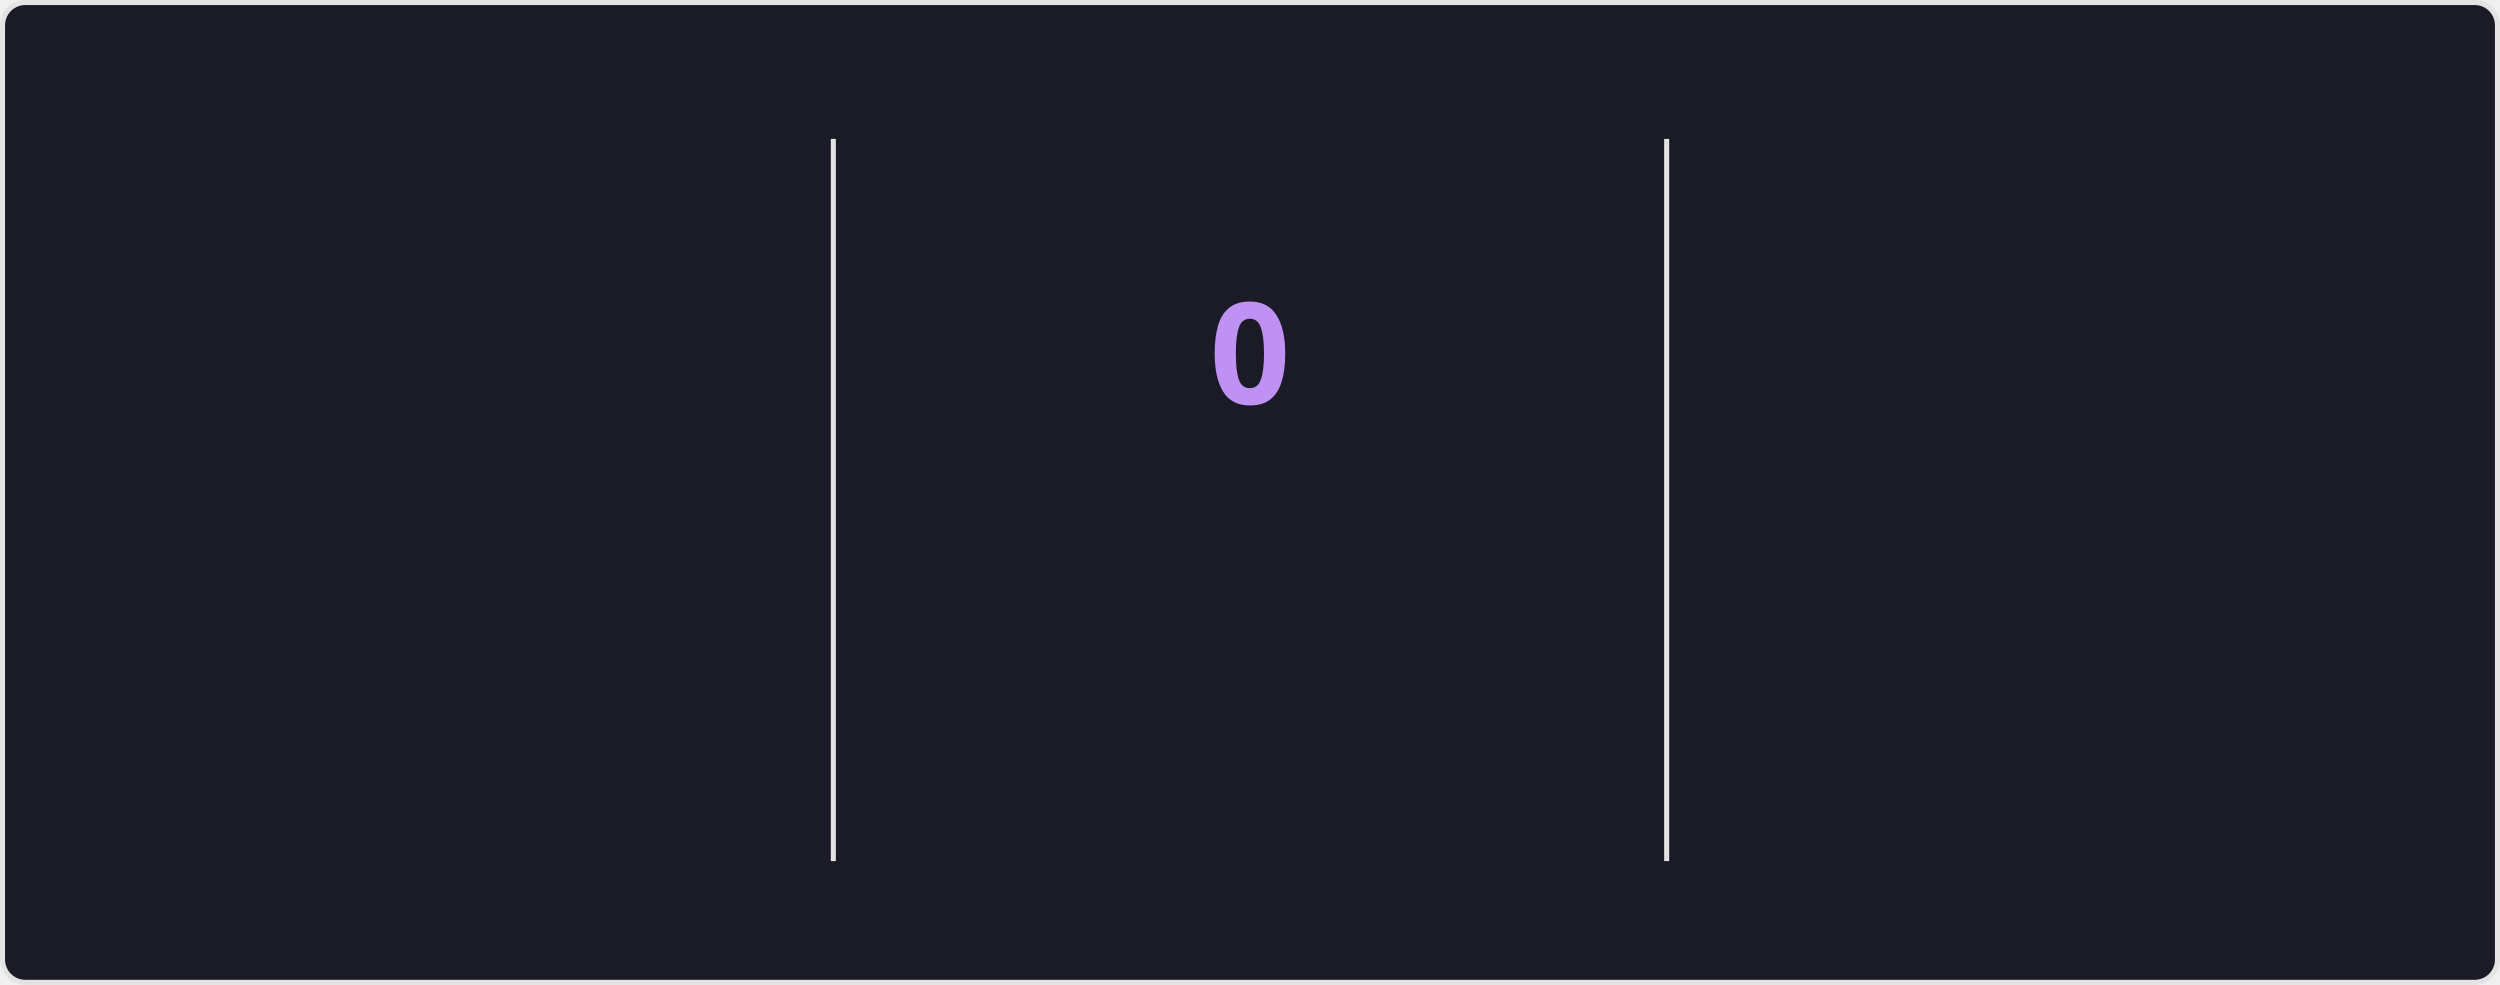
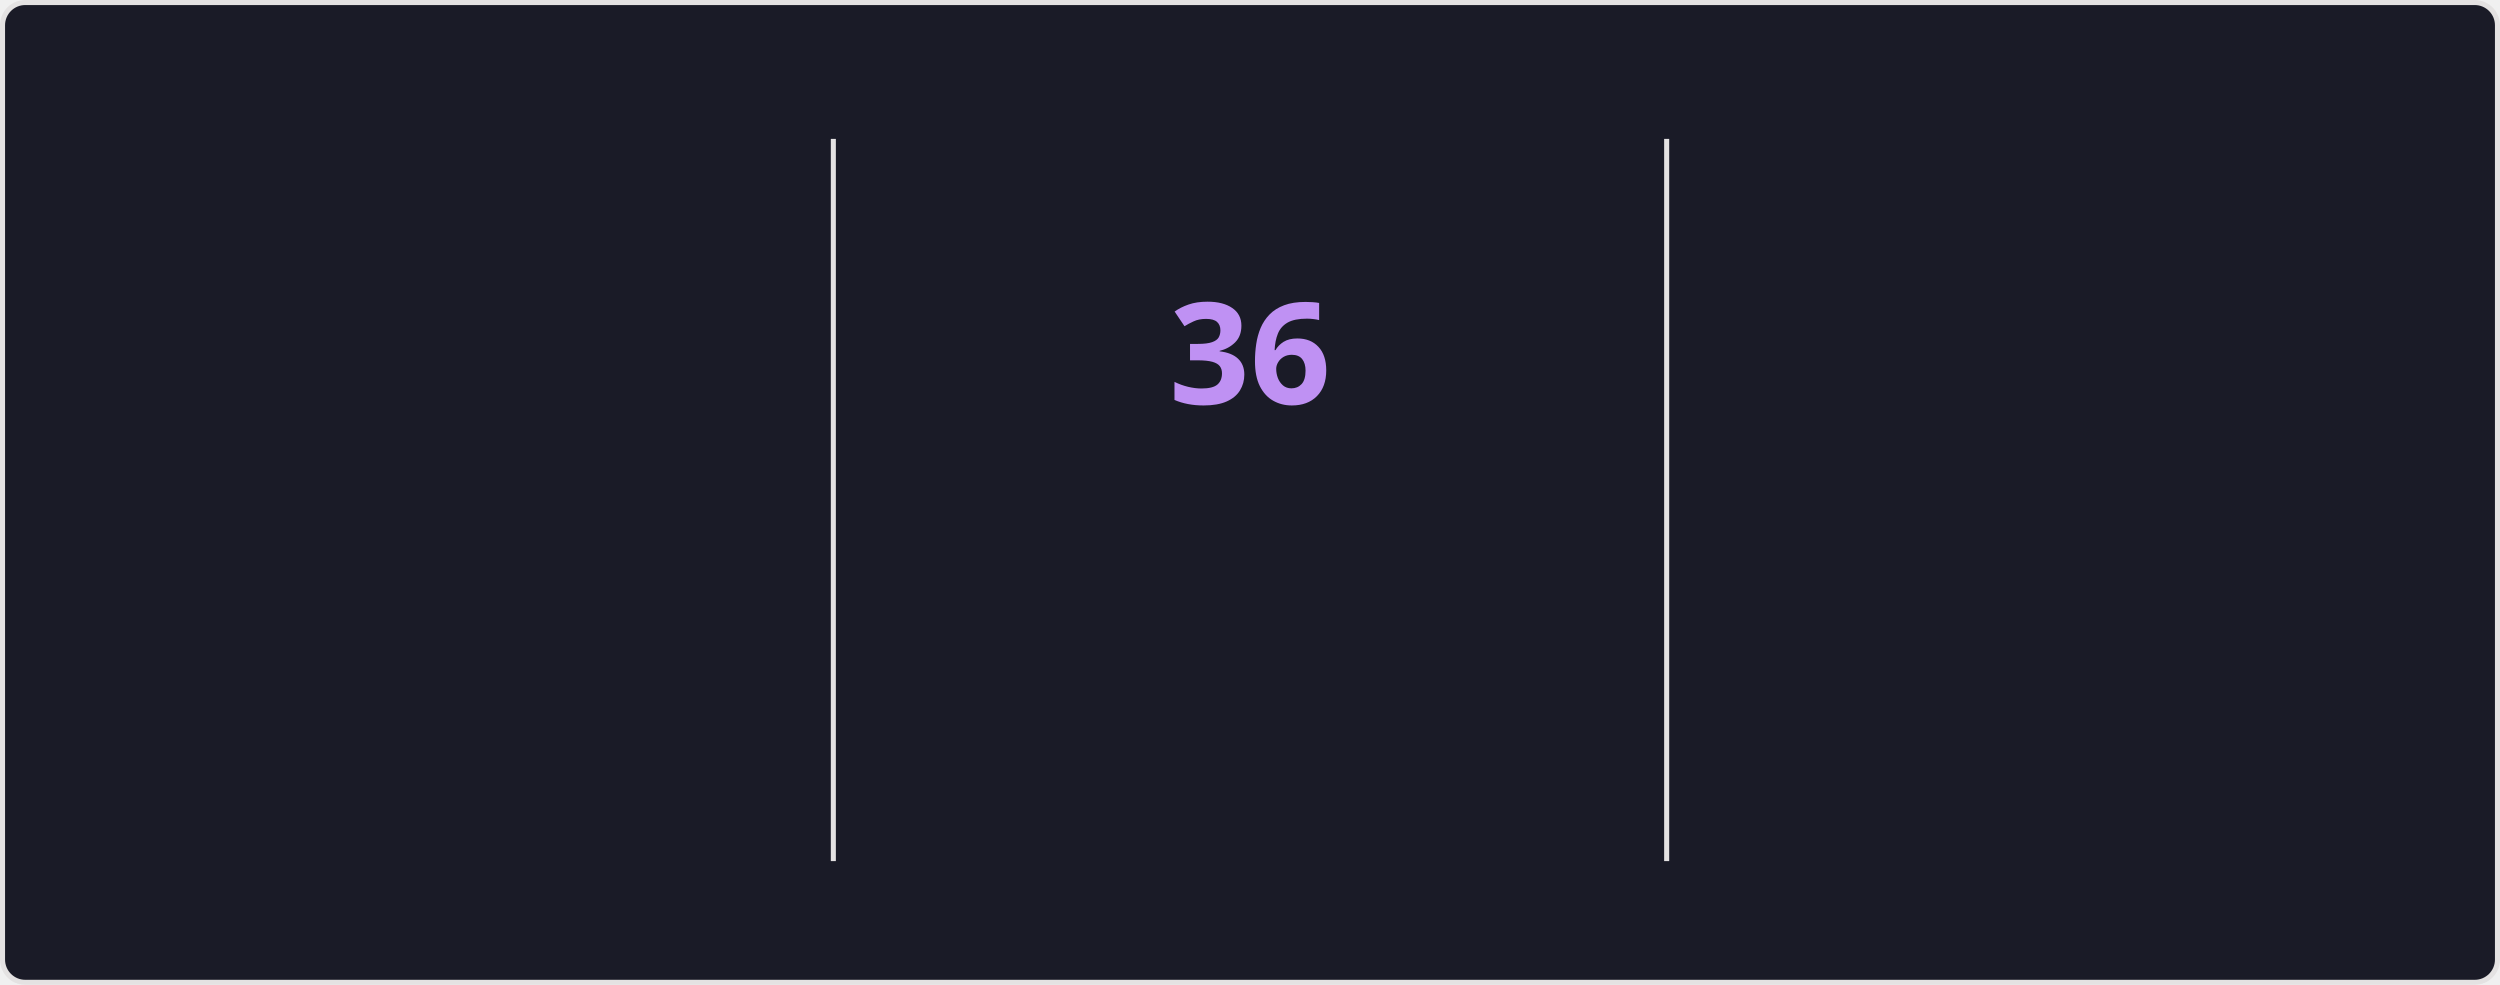
<svg xmlns="http://www.w3.org/2000/svg" style="isolation: isolate" viewBox="0 0 495 195" width="495px" height="195px" direction="ltr">
  <style>
    @keyframes currstreak {
      0% { font-size: 3px; opacity: 0.2; }
      80% { font-size: 34px; opacity: 1; }
      100% { font-size: 28px; opacity: 1; }
    }
    @keyframes fadein {
      0% { opacity: 0; }
      100% { opacity: 1; }
    }
    .big-number {
      font-family: "Segoe UI", Ubuntu, sans-serif;
      font-weight: 700;
      font-size: 28px;
      fill: #70a5fd;
    }
    .label {
      font-family: "Segoe UI", Ubuntu, sans-serif;
      font-weight: 400;
      font-size: 14px;
      fill: #70a5fd;
    }
    .range-text {
      font-family: "Segoe UI", Ubuntu, sans-serif;
      font-weight: 400;
      font-size: 12px;
      fill: #38bdae;
    }
    .current-streak-num {
      font-family: "Segoe UI", Ubuntu, sans-serif;
      font-weight: 700;
      font-size: 28px;
      fill: #bf91f3;
    }</style>
  <defs>
    <clipPath id="outer_rectangle">
      <rect width="495" height="195" rx="4.5" />
    </clipPath>
    <mask id="mask_out_ring_behind_fire">
      <rect width="495" height="195" fill="white" />
      <ellipse id="mask-ellipse" cx="247.5" cy="32" rx="13" ry="18" fill="black" />
    </mask>
  </defs>
  <g clip-path="url(#outer_rectangle)">
    <g style="isolation: isolate">
      <rect fill="#1a1b27" rx="4.5" x="0.5" y="0.5" width="494" height="194" stroke="#e4e2e2" />
    </g>
    <g style="isolation: isolate">
      <line x1="165" y1="28" x2="165" y2="170" vector-effect="non-scaling-stroke" stroke-width="1" stroke="#e4e2e2" stroke-linejoin="miter" stroke-linecap="square" stroke-miterlimit="3" />
      <line x1="330" y1="28" x2="330" y2="170" vector-effect="non-scaling-stroke" stroke-width="1" stroke="#e4e2e2" stroke-linejoin="miter" stroke-linecap="square" stroke-miterlimit="3" />
    </g>
    <g style="isolation: isolate">
      <g transform="translate(82.5, 48)">
        <text x="0" y="32" stroke-width="0" text-anchor="middle" class="big-number" style="opacity: 0; animation: fadein 0.5s linear forwards 0.6s">
            5.9K
          </text>
      </g>
      <g transform="translate(82.5, 84)">
        <text x="0" y="32" stroke-width="0" text-anchor="middle" class="label" style="opacity: 0; animation: fadein 0.5s linear forwards 0.7s">
            Total Contributions
          </text>
      </g>
      <g transform="translate(82.5, 114)">
        <text x="0" y="32" stroke-width="0" text-anchor="middle" class="range-text" style="opacity: 0; animation: fadein 0.5s linear forwards 0.8s">
            Aug 17 - Present
          </text>
      </g>
    </g>
    <g style="isolation: isolate">
      <g mask="url(#mask_out_ring_behind_fire)">
        <circle cx="247.5" cy="71" r="40" fill="none" stroke="#70a5fd" stroke-width="5" style="opacity: 0; animation: fadein 0.5s linear forwards 0.4s" />
      </g>
      <g transform="translate(247.5, 19.5)" stroke-opacity="0" style="opacity: 0; animation: fadein 0.5s linear forwards 0.6s">
        <path d="M -12 -0.5 L 15 -0.5 L 15 23.5 L -12 23.5 L -12 -0.5 Z" fill="none" />
        <path d="M 1.5 0.67 C 1.5 0.67 2.24 3.32 2.24 5.47 C 2.24 7.53 0.89 9.2 -1.17 9.2 C -3.23 9.2 -4.79 7.53 -4.79 5.47 L -4.76 5.11 C -6.78 7.51 -8 10.62 -8 13.99 C -8 18.41 -4.42 22 0 22 C 4.42 22 8 18.41 8 13.99 C 8 8.6 5.41 3.79 1.5 0.67 Z M -0.29 19 C -2.07 19 -3.51 17.6 -3.51 15.86 C -3.51 14.24 -2.46 13.1 -0.7 12.74 C 1.07 12.38 2.9 11.53 3.92 10.16 C 4.31 11.45 4.51 12.81 4.51 14.2 C 4.51 16.85 2.36 19 -0.29 19 Z" fill="#70a5fd" stroke-opacity="0" />
      </g>
      <g transform="translate(247.5, 48)">
        <text x="0" y="32" stroke-width="0" text-anchor="middle" class="current-streak-num" style="animation: currstreak 0.6s linear forwards">
-             0
+             36
          </text>
      </g>
      <g transform="translate(247.5, 108)">
        <text x="0" y="32" stroke-width="0" text-anchor="middle" class="label" style="opacity: 0; animation: fadein 0.5s linear forwards 0.9s">
            Current Streak
          </text>
      </g>
      <g transform="translate(247.5, 145)">
        <text x="0" y="21" stroke-width="0" text-anchor="middle" class="range-text" style="opacity: 0; animation: fadein 0.5s linear forwards 0.9s">
-             0 days
+             Jul 12 - Aug 16
          </text>
      </g>
    </g>
    <g style="isolation: isolate">
      <g transform="translate(412.5, 48)">
        <text x="0" y="32" stroke-width="0" text-anchor="middle" class="big-number" style="opacity: 0; animation: fadein 0.5s linear forwards 1.2s">
-             35
+             36
          </text>
      </g>
      <g transform="translate(412.5, 84)">
        <text x="0" y="32" stroke-width="0" text-anchor="middle" class="label" style="opacity: 0; animation: fadein 0.5s linear forwards 1.3s">
            Longest Streak
          </text>
      </g>
      <g transform="translate(412.5, 114)">
        <text x="0" y="32" stroke-width="0" text-anchor="middle" class="range-text" style="opacity: 0; animation: fadein 0.5s linear forwards 1.4s">
-             Jul 12 - Aug 15
+             Jul 12 - Aug 16
          </text>
      </g>
    </g>
  </g>
</svg>
